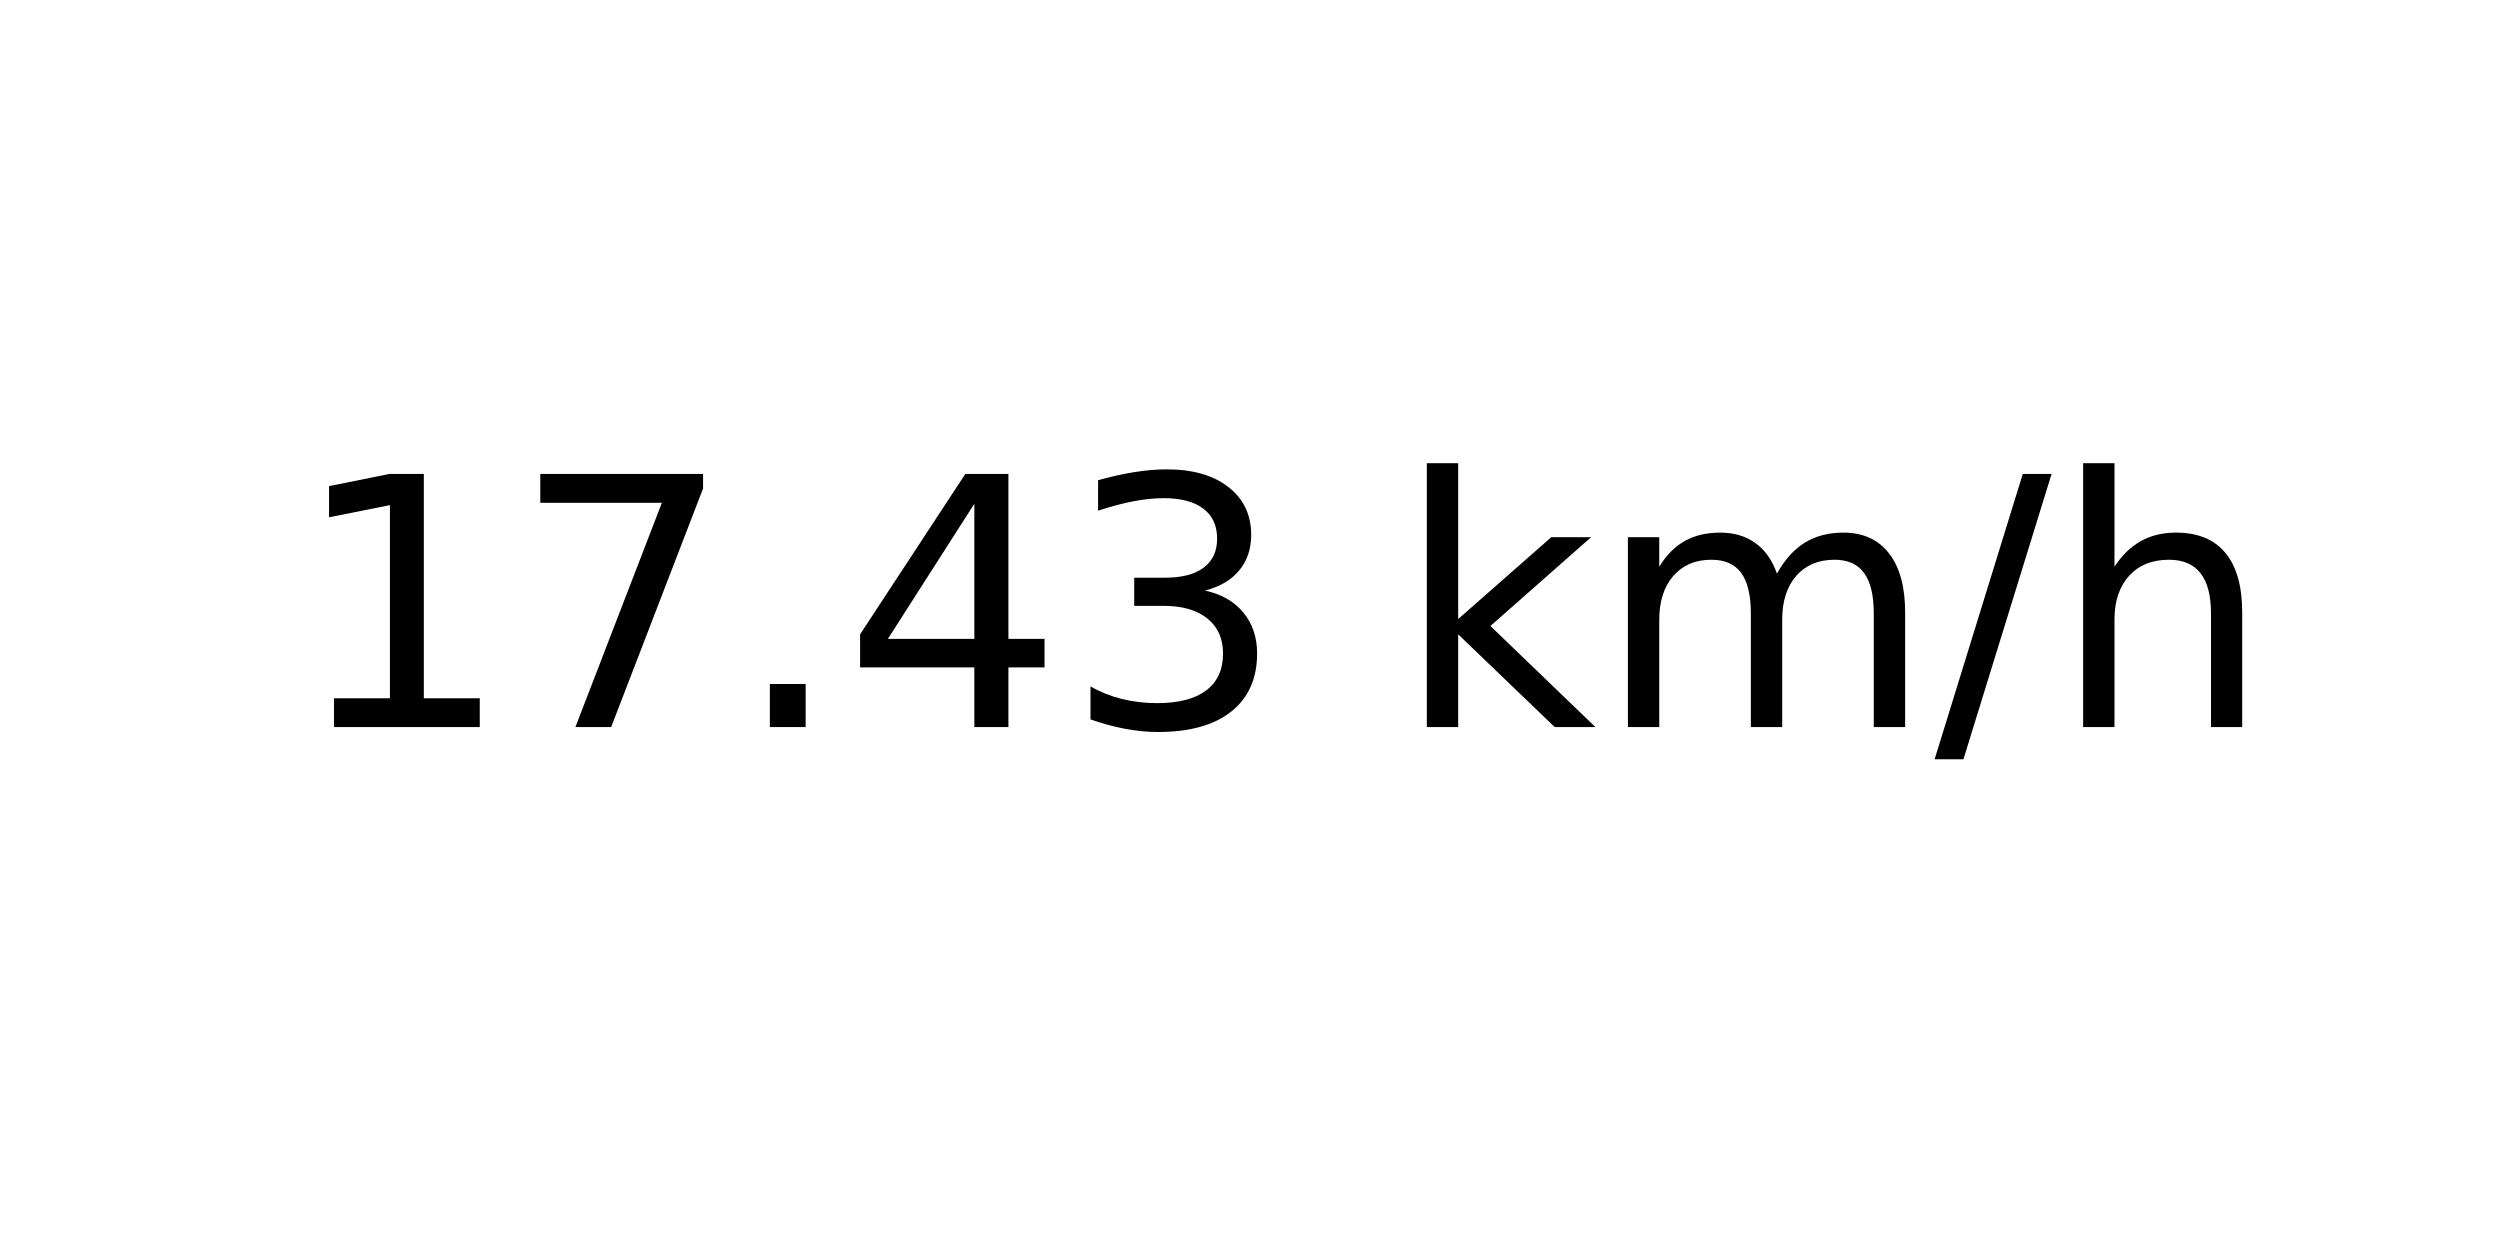
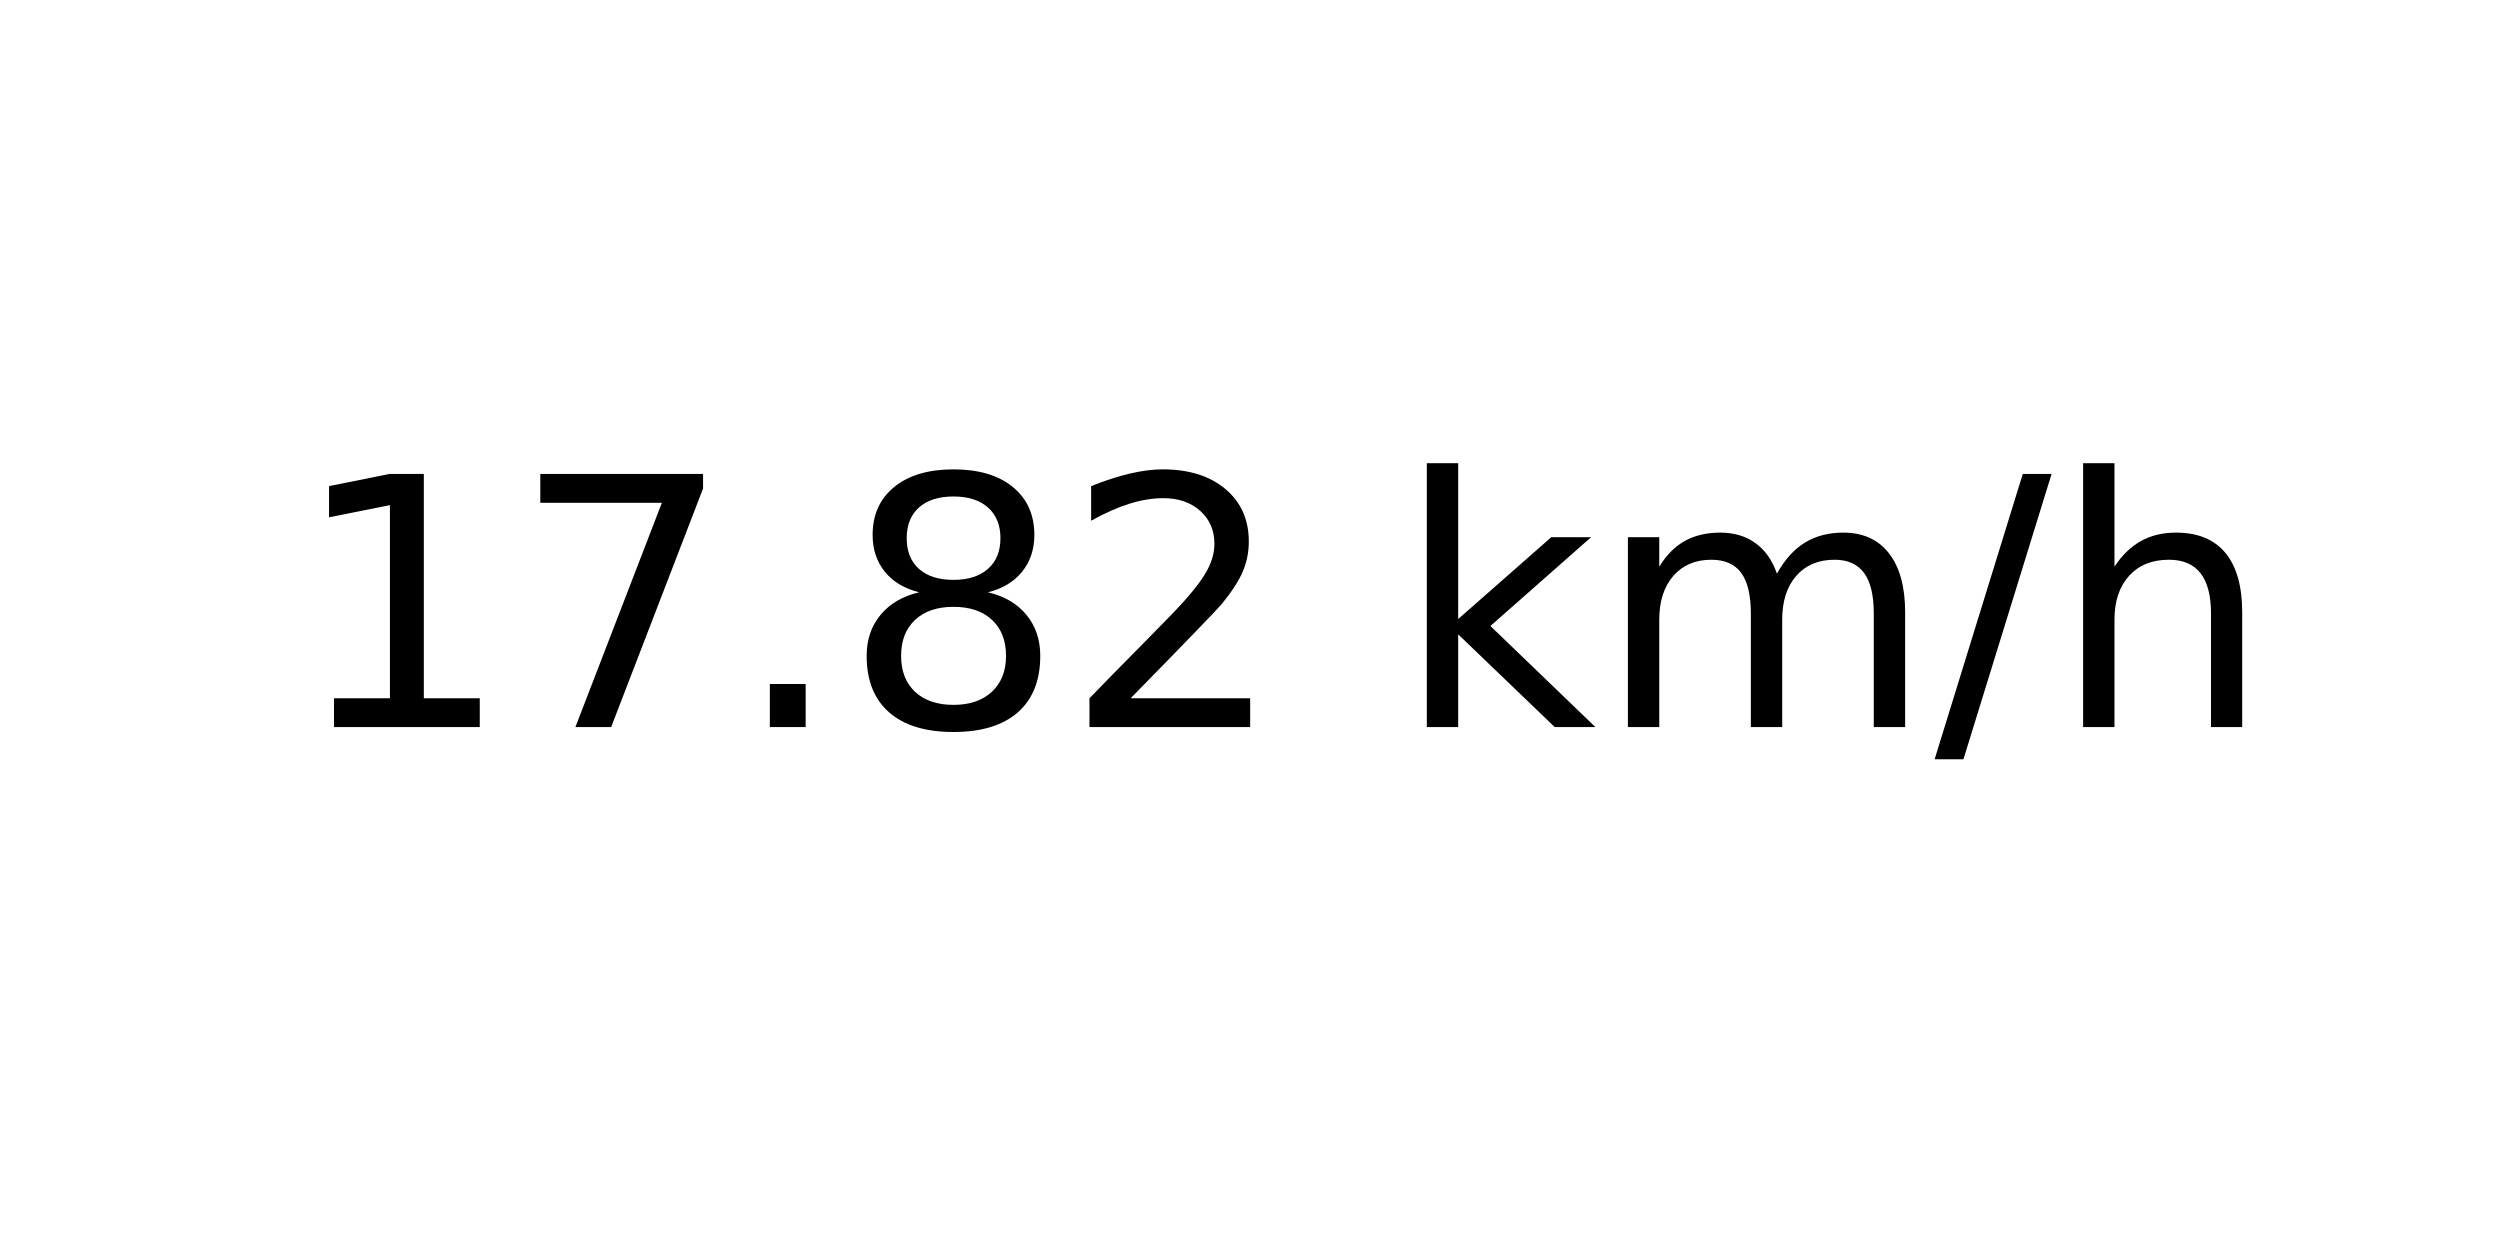
<svg xmlns="http://www.w3.org/2000/svg" xmlns:xlink="http://www.w3.org/1999/xlink" width="72pt" height="36pt" viewBox="0 0 72 36" version="1.1">
  <defs>
    <style type="text/css">*{stroke-linejoin: round; stroke-linecap: butt}</style>
  </defs>
  <g id="figure_1">
    <g id="axes_1">
      <g id="text_1">
        <g transform="translate(8.378125 20.93937) scale(0.1 -0.1)">
          <defs>
            <path id="DejaVuSans-31" d="M 794 531  L 1825 531  L 1825 4091  L 703 3866  L 703 4441  L 1819 4666  L 2450 4666  L 2450 531  L 3481 531  L 3481 0  L 794 0  L 794 531  z " transform="scale(0.015625)" />
            <path id="DejaVuSans-37" d="M 525 4666  L 3525 4666  L 3525 4397  L 1831 0  L 1172 0  L 2766 4134  L 525 4134  L 525 4666  z " transform="scale(0.015625)" />
            <path id="DejaVuSans-2e" d="M 684 794  L 1344 794  L 1344 0  L 684 0  L 684 794  z " transform="scale(0.015625)" />
-             <path id="DejaVuSans-34" d="M 2419 4116  L 825 1625  L 2419 1625  L 2419 4116  z M 2253 4666  L 3047 4666  L 3047 1625  L 3713 1625  L 3713 1100  L 3047 1100  L 3047 0  L 2419 0  L 2419 1100  L 313 1100  L 313 1709  L 2253 4666  z " transform="scale(0.015625)" />
-             <path id="DejaVuSans-33" d="M 2597 2516  Q 3050 2419 3304 2112  Q 3559 1806 3559 1356  Q 3559 666 3084 287  Q 2609 -91 1734 -91  Q 1441 -91 1130 -33  Q 819 25 488 141  L 488 750  Q 750 597 1062 519  Q 1375 441 1716 441  Q 2309 441 2620 675  Q 2931 909 2931 1356  Q 2931 1769 2642 2001  Q 2353 2234 1838 2234  L 1294 2234  L 1294 2753  L 1863 2753  Q 2328 2753 2575 2939  Q 2822 3125 2822 3475  Q 2822 3834 2567 4026  Q 2313 4219 1838 4219  Q 1578 4219 1281 4162  Q 984 4106 628 3988  L 628 4550  Q 988 4650 1302 4700  Q 1616 4750 1894 4750  Q 2613 4750 3031 4423  Q 3450 4097 3450 3541  Q 3450 3153 3228 2886  Q 3006 2619 2597 2516  z " transform="scale(0.015625)" />
+             <path id="DejaVuSans-38" d="M 2034 2216  Q 1584 2216 1326 1975  Q 1069 1734 1069 1313  Q 1069 891 1326 650  Q 1584 409 2034 409  Q 2484 409 2743 651  Q 3003 894 3003 1313  Q 3003 1734 2745 1975  Q 2488 2216 2034 2216  z M 1403 2484  Q 997 2584 770 2862  Q 544 3141 544 3541  Q 544 4100 942 4425  Q 1341 4750 2034 4750  Q 2731 4750 3128 4425  Q 3525 4100 3525 3541  Q 3525 3141 3298 2862  Q 3072 2584 2669 2484  Q 3125 2378 3379 2068  Q 3634 1759 3634 1313  Q 3634 634 3220 271  Q 2806 -91 2034 -91  Q 1263 -91 848 271  Q 434 634 434 1313  Q 434 1759 690 2068  Q 947 2378 1403 2484  z M 1172 3481  Q 1172 3119 1398 2916  Q 1625 2713 2034 2713  Q 2441 2713 2670 2916  Q 2900 3119 2900 3481  Q 2900 3844 2670 4047  Q 2441 4250 2034 4250  Q 1625 4250 1398 4047  Q 1172 3844 1172 3481  z " transform="scale(0.015625)" />
+             <path id="DejaVuSans-32" d="M 1228 531  L 3431 531  L 3431 0  L 469 0  L 469 531  Q 828 903 1448 1529  Q 2069 2156 2228 2338  Q 2531 2678 2651 2914  Q 2772 3150 2772 3378  Q 2772 3750 2511 3984  Q 2250 4219 1831 4219  Q 1534 4219 1204 4116  Q 875 4013 500 3803  L 500 4441  Q 881 4594 1212 4672  Q 1544 4750 1819 4750  Q 2544 4750 2975 4387  Q 3406 4025 3406 3419  Q 3406 3131 3298 2873  Q 3191 2616 2906 2266  Q 2828 2175 2409 1742  Q 1991 1309 1228 531  z " transform="scale(0.015625)" />
            <path id="DejaVuSans-20" transform="scale(0.015625)" />
            <path id="DejaVuSans-6b" d="M 581 4863  L 1159 4863  L 1159 1991  L 2875 3500  L 3609 3500  L 1753 1863  L 3688 0  L 2938 0  L 1159 1709  L 1159 0  L 581 0  L 581 4863  z " transform="scale(0.015625)" />
            <path id="DejaVuSans-6d" d="M 3328 2828  Q 3544 3216 3844 3400  Q 4144 3584 4550 3584  Q 5097 3584 5394 3201  Q 5691 2819 5691 2113  L 5691 0  L 5113 0  L 5113 2094  Q 5113 2597 4934 2840  Q 4756 3084 4391 3084  Q 3944 3084 3684 2787  Q 3425 2491 3425 1978  L 3425 0  L 2847 0  L 2847 2094  Q 2847 2600 2669 2842  Q 2491 3084 2119 3084  Q 1678 3084 1418 2786  Q 1159 2488 1159 1978  L 1159 0  L 581 0  L 581 3500  L 1159 3500  L 1159 2956  Q 1356 3278 1631 3431  Q 1906 3584 2284 3584  Q 2666 3584 2933 3390  Q 3200 3197 3328 2828  z " transform="scale(0.015625)" />
            <path id="DejaVuSans-2f" d="M 1625 4666  L 2156 4666  L 531 -594  L 0 -594  L 1625 4666  z " transform="scale(0.015625)" />
            <path id="DejaVuSans-68" d="M 3513 2113  L 3513 0  L 2938 0  L 2938 2094  Q 2938 2591 2744 2837  Q 2550 3084 2163 3084  Q 1697 3084 1428 2787  Q 1159 2491 1159 1978  L 1159 0  L 581 0  L 581 4863  L 1159 4863  L 1159 2956  Q 1366 3272 1645 3428  Q 1925 3584 2291 3584  Q 2894 3584 3203 3211  Q 3513 2838 3513 2113  z " transform="scale(0.015625)" />
          </defs>
          <use xlink:href="#DejaVuSans-31" />
          <use xlink:href="#DejaVuSans-37" x="63.623" />
          <use xlink:href="#DejaVuSans-2e" x="127.246" />
-           <use xlink:href="#DejaVuSans-34" x="159.033" />
-           <use xlink:href="#DejaVuSans-33" x="222.656" />
+           <use xlink:href="#DejaVuSans-38" x="159.033" />
+           <use xlink:href="#DejaVuSans-32" x="222.656" />
          <use xlink:href="#DejaVuSans-20" x="286.279" />
          <use xlink:href="#DejaVuSans-6b" x="318.066" />
          <use xlink:href="#DejaVuSans-6d" x="375.977" />
          <use xlink:href="#DejaVuSans-2f" x="473.389" />
          <use xlink:href="#DejaVuSans-68" x="507.08" />
        </g>
      </g>
    </g>
  </g>
</svg>
